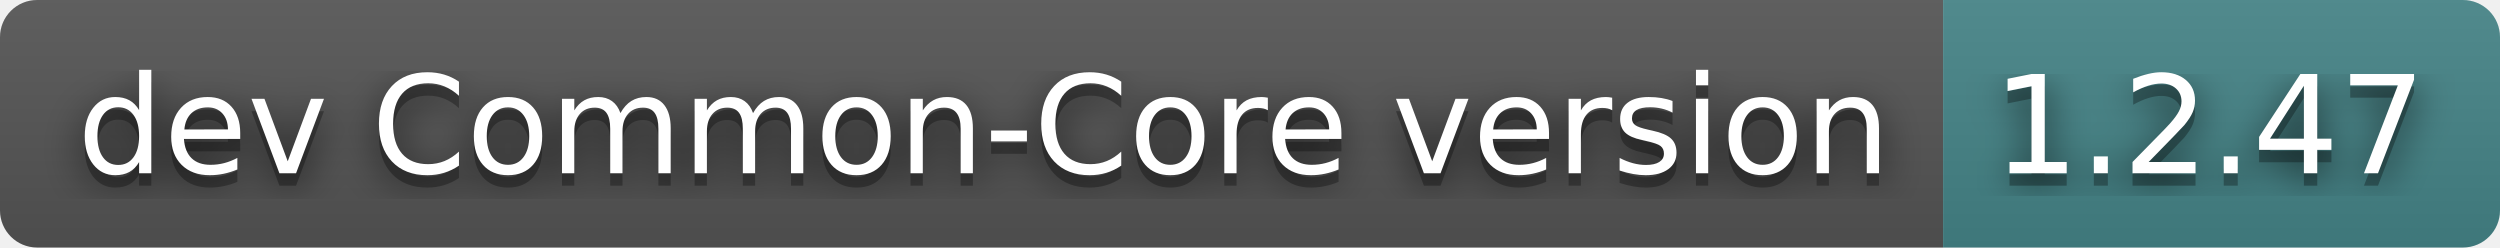
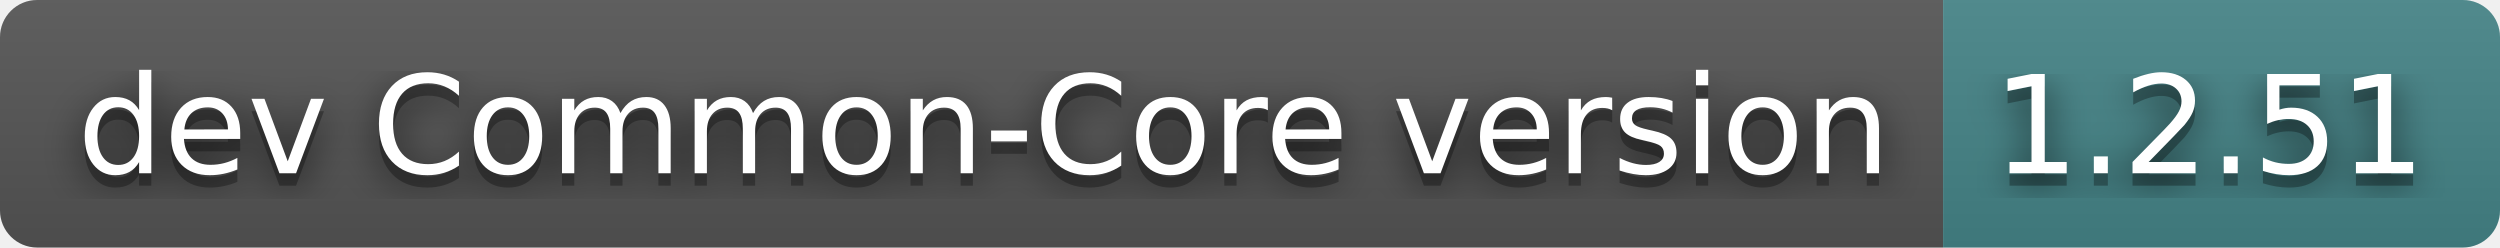
- <svg xmlns="http://www.w3.org/2000/svg" width="202" height="20" role="img" aria-label="dev Common-Core version: 1.2.47">
+ <svg xmlns="http://www.w3.org/2000/svg" width="202" height="20" role="img" aria-label="dev Common-Core version: 1.2.51">
  <filter id="blur">
    <feGaussianBlur stdDeviation="16" />
  </filter>
  <linearGradient id="s" x2="0" y2="100%">
    <stop offset="0" stop-color="#bbb" stop-opacity=".1" />
    <stop offset="1" stop-opacity=".1" />
  </linearGradient>
  <clipPath id="r">
    <rect width="202" height="20" rx="3" />
  </clipPath>
  <g clip-path="url(#r)">
    <rect width="157" height="20" fill="#555" />
    <rect x="157" width="45" height="20" fill="#458588" />
    <rect width="202" height="20" fill="url(#s)" />
  </g>
  <g fill="#fff" text-anchor="middle" font-family="Verdana,Geneva,DejaVu Sans,sans-serif" text-rendering="geometricPrecision" font-size="110">
    <g transform="scale(.1)">
      <g aria-hidden="true" fill="#010101">
        <text x="795" y="150" fill-opacity=".8" filter="url(#blur)" textLength="1470">dev Common-Core version</text>
        <text x="795" y="150" fill-opacity=".3" textLength="1470">dev Common-Core version</text>
      </g>
      <text x="795" y="140" textLength="1470">dev Common-Core version</text>
    </g>
    <g transform="scale(.1)">
      <g aria-hidden="true" fill="#010101">
-         <text x="1785" y="150" fill-opacity=".8" filter="url(#blur)" textLength="350">1.2.47</text>
-         <text x="1785" y="150" fill-opacity=".3" textLength="350">1.2.47</text>
+         <text x="1785" y="150" fill-opacity=".8" filter="url(#blur)" textLength="350">1.2.51</text>
+         <text x="1785" y="150" fill-opacity=".3" textLength="350">1.2.51</text>
      </g>
-       <text x="1785" y="140" textLength="350">1.2.47</text>
+       <text x="1785" y="140" textLength="350">1.2.51</text>
    </g>
  </g>
</svg>
